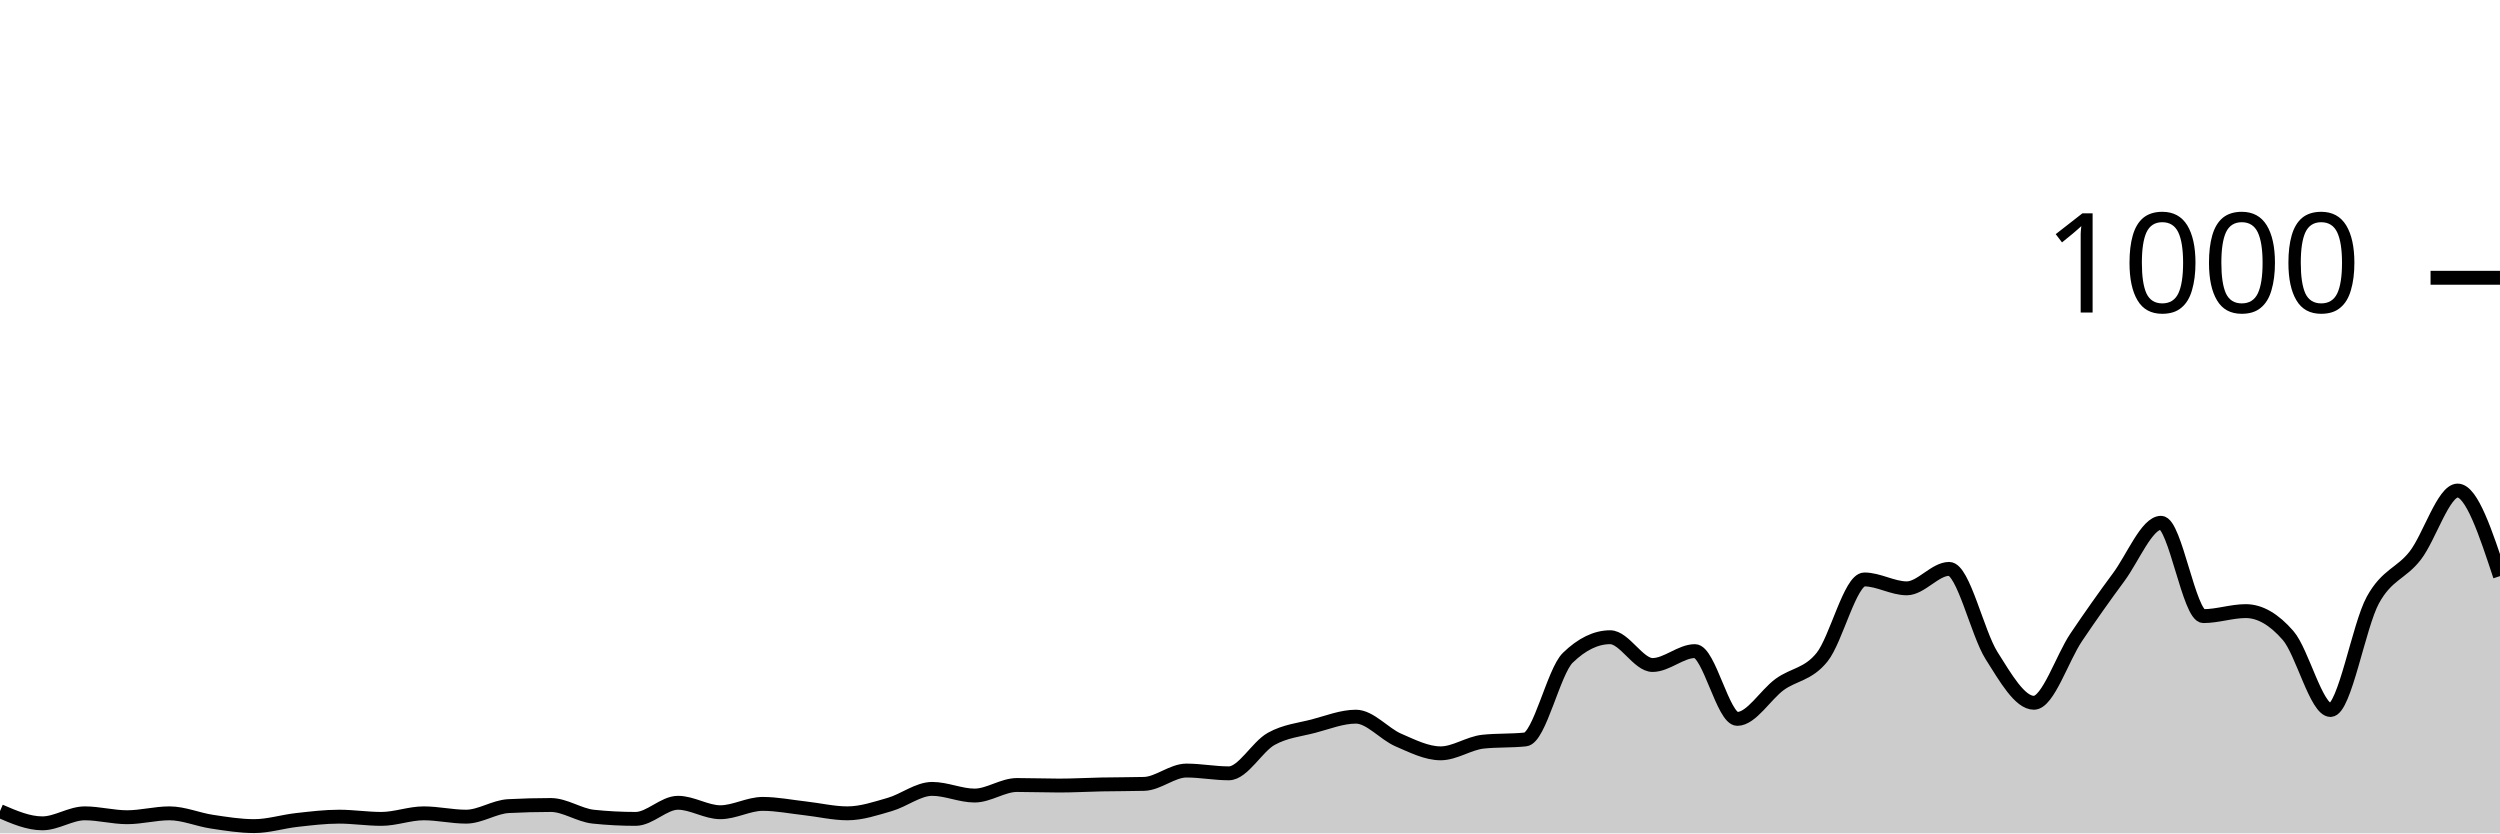
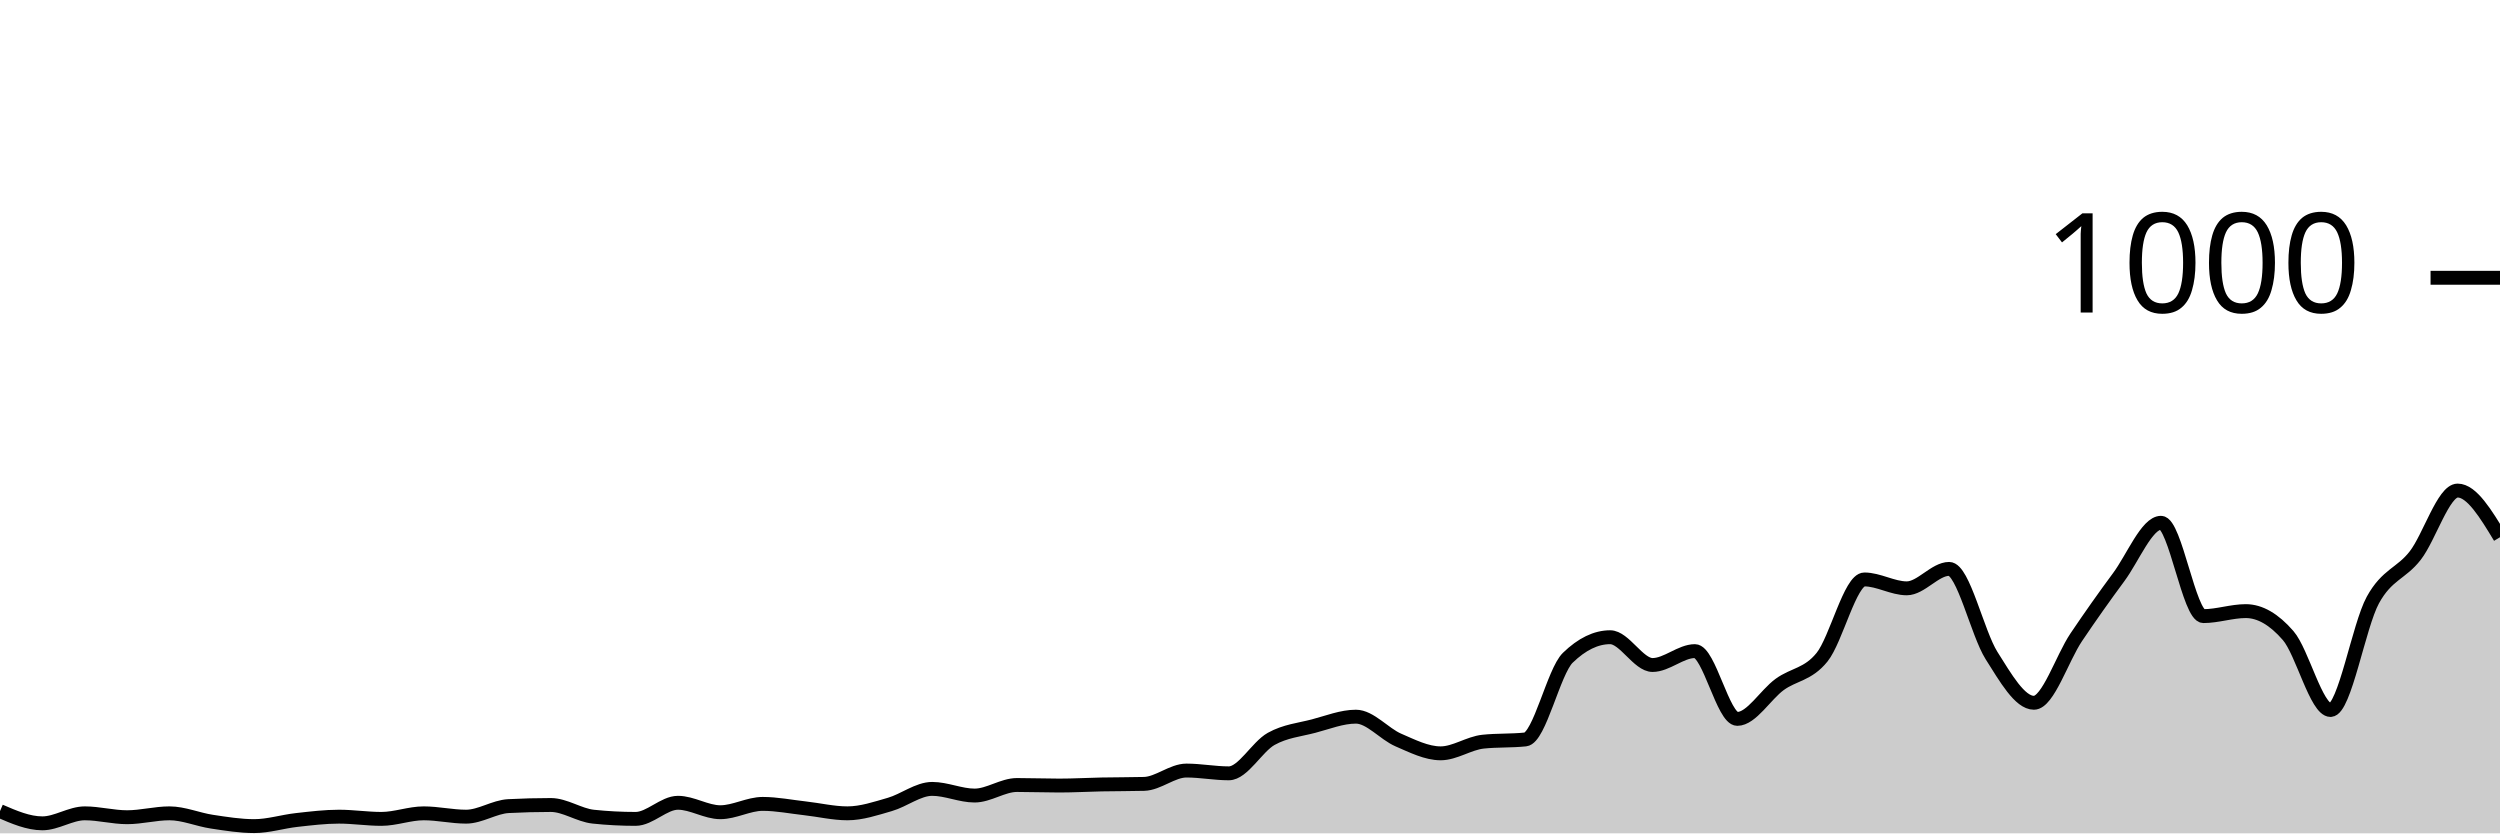
<svg xmlns="http://www.w3.org/2000/svg" viewBox="0 0 180 60">
  <g transform="translate(0,20)">
-     <path class="area" fill="rgba(0, 0, 0, 0.2)" d="M0,38.4C1.017,38.84,2.034,39.28,3.051,39.28C4.068,39.28,5.085,38.56,6.102,38.56C7.119,38.56,8.136,38.84,9.153,38.84C10.169,38.84,11.186,38.56,12.203,38.56C13.22,38.56,14.237,39.007,15.254,39.16C16.271,39.313,17.288,39.48,18.305,39.48C19.322,39.48,20.339,39.153,21.356,39.04C22.373,38.927,23.39,38.8,24.407,38.8C25.424,38.8,26.441,38.96,27.458,38.96C28.475,38.96,29.492,38.56,30.508,38.56C31.525,38.56,32.542,38.8,33.559,38.8C34.576,38.8,35.593,38.093,36.61,38.04C37.627,37.987,38.644,37.96,39.661,37.96C40.678,37.96,41.695,38.693,42.712,38.8C43.729,38.907,44.746,38.96,45.763,38.96C46.78,38.96,47.797,37.8,48.814,37.8C49.831,37.8,50.847,38.48,51.864,38.48C52.881,38.48,53.898,37.88,54.915,37.88C55.932,37.88,56.949,38.087,57.966,38.2C58.983,38.313,60,38.56,61.017,38.56C62.034,38.56,63.051,38.213,64.068,37.92C65.085,37.627,66.102,36.8,67.119,36.8C68.136,36.8,69.153,37.28,70.169,37.28C71.186,37.28,72.203,36.52,73.22,36.52C74.237,36.52,75.254,36.56,76.271,36.56C77.288,36.56,78.305,36.5,79.322,36.48C80.339,36.46,81.356,36.467,82.373,36.44C83.39,36.413,84.407,35.48,85.424,35.48C86.441,35.48,87.458,35.68,88.475,35.68C89.492,35.68,90.508,33.767,91.525,33.2C92.542,32.633,93.559,32.547,94.576,32.28C95.593,32.013,96.61,31.6,97.627,31.6C98.644,31.6,99.661,32.84,100.678,33.28C101.695,33.72,102.712,34.24,103.729,34.24C104.746,34.24,105.763,33.507,106.78,33.4C107.797,33.293,108.814,33.347,109.831,33.24C110.847,33.133,111.864,28.347,112.881,27.36C113.898,26.373,114.915,25.88,115.932,25.88C116.949,25.88,117.966,27.88,118.983,27.88C120,27.88,121.017,26.88,122.034,26.88C123.051,26.88,124.068,31.76,125.085,31.76C126.102,31.76,127.119,30.02,128.136,29.28C129.153,28.54,130.169,28.58,131.186,27.32C132.203,26.06,133.22,21.72,134.237,21.72C135.254,21.72,136.271,22.36,137.288,22.36C138.305,22.36,139.322,20.96,140.339,20.96C141.356,20.96,142.373,25.593,143.39,27.2C144.407,28.807,145.424,30.6,146.441,30.6C147.458,30.6,148.475,27.387,149.492,25.88C150.508,24.373,151.525,22.933,152.542,21.56C153.559,20.187,154.576,17.64,155.593,17.64C156.61,17.64,157.627,24.36,158.644,24.36C159.661,24.36,160.678,24,161.695,24C162.712,24,163.729,24.587,164.746,25.76C165.763,26.933,166.78,31.12,167.797,31.12C168.814,31.12,169.831,25.053,170.847,23.2C171.864,21.347,172.881,21.313,173.898,20C174.915,18.687,175.932,15.32,176.949,15.32C177.966,15.32,178.983,18.4,180,21.48L180,40C178.983,40,177.966,40,176.949,40C175.932,40,174.915,40,173.898,40C172.881,40,171.864,40,170.847,40C169.831,40,168.814,40,167.797,40C166.78,40,165.763,40,164.746,40C163.729,40,162.712,40,161.695,40C160.678,40,159.661,40,158.644,40C157.627,40,156.61,40,155.593,40C154.576,40,153.559,40,152.542,40C151.525,40,150.508,40,149.492,40C148.475,40,147.458,40,146.441,40C145.424,40,144.407,40,143.39,40C142.373,40,141.356,40,140.339,40C139.322,40,138.305,40,137.288,40C136.271,40,135.254,40,134.237,40C133.22,40,132.203,40,131.186,40C130.169,40,129.153,40,128.136,40C127.119,40,126.102,40,125.085,40C124.068,40,123.051,40,122.034,40C121.017,40,120,40,118.983,40C117.966,40,116.949,40,115.932,40C114.915,40,113.898,40,112.881,40C111.864,40,110.847,40,109.831,40C108.814,40,107.797,40,106.78,40C105.763,40,104.746,40,103.729,40C102.712,40,101.695,40,100.678,40C99.661,40,98.644,40,97.627,40C96.61,40,95.593,40,94.576,40C93.559,40,92.542,40,91.525,40C90.508,40,89.492,40,88.475,40C87.458,40,86.441,40,85.424,40C84.407,40,83.39,40,82.373,40C81.356,40,80.339,40,79.322,40C78.305,40,77.288,40,76.271,40C75.254,40,74.237,40,73.22,40C72.203,40,71.186,40,70.169,40C69.153,40,68.136,40,67.119,40C66.102,40,65.085,40,64.068,40C63.051,40,62.034,40,61.017,40C60,40,58.983,40,57.966,40C56.949,40,55.932,40,54.915,40C53.898,40,52.881,40,51.864,40C50.847,40,49.831,40,48.814,40C47.797,40,46.78,40,45.763,40C44.746,40,43.729,40,42.712,40C41.695,40,40.678,40,39.661,40C38.644,40,37.627,40,36.61,40C35.593,40,34.576,40,33.559,40C32.542,40,31.525,40,30.508,40C29.492,40,28.475,40,27.458,40C26.441,40,25.424,40,24.407,40C23.39,40,22.373,40,21.356,40C20.339,40,19.322,40,18.305,40C17.288,40,16.271,40,15.254,40C14.237,40,13.22,40,12.203,40C11.186,40,10.169,40,9.153,40C8.136,40,7.119,40,6.102,40C5.085,40,4.068,40,3.051,40C2.034,40,1.017,40,0,40Z" />
-     <path class="line" stroke="black" fill="none" d="M0,38.4C1.017,38.84,2.034,39.28,3.051,39.28C4.068,39.28,5.085,38.56,6.102,38.56C7.119,38.56,8.136,38.84,9.153,38.84C10.169,38.84,11.186,38.56,12.203,38.56C13.22,38.56,14.237,39.007,15.254,39.16C16.271,39.313,17.288,39.48,18.305,39.48C19.322,39.48,20.339,39.153,21.356,39.04C22.373,38.927,23.39,38.8,24.407,38.8C25.424,38.8,26.441,38.96,27.458,38.96C28.475,38.96,29.492,38.56,30.508,38.56C31.525,38.56,32.542,38.8,33.559,38.8C34.576,38.8,35.593,38.093,36.61,38.04C37.627,37.987,38.644,37.96,39.661,37.96C40.678,37.96,41.695,38.693,42.712,38.8C43.729,38.907,44.746,38.96,45.763,38.96C46.78,38.96,47.797,37.8,48.814,37.8C49.831,37.8,50.847,38.48,51.864,38.48C52.881,38.48,53.898,37.88,54.915,37.88C55.932,37.88,56.949,38.087,57.966,38.2C58.983,38.313,60,38.56,61.017,38.56C62.034,38.56,63.051,38.213,64.068,37.92C65.085,37.627,66.102,36.8,67.119,36.8C68.136,36.8,69.153,37.28,70.169,37.28C71.186,37.28,72.203,36.52,73.22,36.52C74.237,36.52,75.254,36.56,76.271,36.56C77.288,36.56,78.305,36.5,79.322,36.48C80.339,36.46,81.356,36.467,82.373,36.44C83.39,36.413,84.407,35.48,85.424,35.48C86.441,35.48,87.458,35.68,88.475,35.68C89.492,35.68,90.508,33.767,91.525,33.2C92.542,32.633,93.559,32.547,94.576,32.28C95.593,32.013,96.61,31.6,97.627,31.6C98.644,31.6,99.661,32.84,100.678,33.28C101.695,33.72,102.712,34.24,103.729,34.24C104.746,34.24,105.763,33.507,106.78,33.4C107.797,33.293,108.814,33.347,109.831,33.24C110.847,33.133,111.864,28.347,112.881,27.36C113.898,26.373,114.915,25.88,115.932,25.88C116.949,25.88,117.966,27.88,118.983,27.88C120,27.88,121.017,26.88,122.034,26.88C123.051,26.88,124.068,31.76,125.085,31.76C126.102,31.76,127.119,30.02,128.136,29.28C129.153,28.54,130.169,28.58,131.186,27.32C132.203,26.06,133.22,21.72,134.237,21.72C135.254,21.72,136.271,22.36,137.288,22.36C138.305,22.36,139.322,20.96,140.339,20.96C141.356,20.96,142.373,25.593,143.39,27.2C144.407,28.807,145.424,30.6,146.441,30.6C147.458,30.6,148.475,27.387,149.492,25.88C150.508,24.373,151.525,22.933,152.542,21.56C153.559,20.187,154.576,17.64,155.593,17.64C156.61,17.64,157.627,24.36,158.644,24.36C159.661,24.36,160.678,24,161.695,24C162.712,24,163.729,24.587,164.746,25.76C165.763,26.933,166.78,31.12,167.797,31.12C168.814,31.12,169.831,25.053,170.847,23.2C171.864,21.347,172.881,21.313,173.898,20C174.915,18.687,175.932,15.32,176.949,15.32C177.966,15.32,178.983,18.4,180,21.48" />
+     <path class="area" fill="rgba(0, 0, 0, 0.2)" d="M0,38.4C1.017,38.84,2.034,39.28,3.051,39.28C4.068,39.28,5.085,38.56,6.102,38.56C7.119,38.56,8.136,38.84,9.153,38.84C10.169,38.84,11.186,38.56,12.203,38.56C13.22,38.56,14.237,39.007,15.254,39.16C16.271,39.313,17.288,39.48,18.305,39.48C19.322,39.48,20.339,39.153,21.356,39.04C22.373,38.927,23.39,38.8,24.407,38.8C25.424,38.8,26.441,38.96,27.458,38.96C28.475,38.96,29.492,38.56,30.508,38.56C31.525,38.56,32.542,38.8,33.559,38.8C34.576,38.8,35.593,38.093,36.61,38.04C37.627,37.987,38.644,37.96,39.661,37.96C40.678,37.96,41.695,38.693,42.712,38.8C43.729,38.907,44.746,38.96,45.763,38.96C46.78,38.96,47.797,37.8,48.814,37.8C49.831,37.8,50.847,38.48,51.864,38.48C52.881,38.48,53.898,37.88,54.915,37.88C55.932,37.88,56.949,38.087,57.966,38.2C58.983,38.313,60,38.56,61.017,38.56C62.034,38.56,63.051,38.213,64.068,37.92C65.085,37.627,66.102,36.8,67.119,36.8C68.136,36.8,69.153,37.28,70.169,37.28C71.186,37.28,72.203,36.52,73.22,36.52C74.237,36.52,75.254,36.56,76.271,36.56C77.288,36.56,78.305,36.5,79.322,36.48C80.339,36.46,81.356,36.467,82.373,36.44C83.39,36.413,84.407,35.48,85.424,35.48C86.441,35.48,87.458,35.68,88.475,35.68C89.492,35.68,90.508,33.767,91.525,33.2C92.542,32.633,93.559,32.547,94.576,32.28C95.593,32.013,96.61,31.6,97.627,31.6C98.644,31.6,99.661,32.84,100.678,33.28C101.695,33.72,102.712,34.24,103.729,34.24C104.746,34.24,105.763,33.507,106.78,33.4C107.797,33.293,108.814,33.347,109.831,33.24C110.847,33.133,111.864,28.347,112.881,27.36C113.898,26.373,114.915,25.88,115.932,25.88C116.949,25.88,117.966,27.88,118.983,27.88C120,27.88,121.017,26.88,122.034,26.88C123.051,26.88,124.068,31.76,125.085,31.76C126.102,31.76,127.119,30.02,128.136,29.28C129.153,28.54,130.169,28.58,131.186,27.32C132.203,26.06,133.22,21.72,134.237,21.72C135.254,21.72,136.271,22.36,137.288,22.36C138.305,22.36,139.322,20.96,140.339,20.96C141.356,20.96,142.373,25.593,143.39,27.2C144.407,28.807,145.424,30.6,146.441,30.6C147.458,30.6,148.475,27.387,149.492,25.88C150.508,24.373,151.525,22.933,152.542,21.56C153.559,20.187,154.576,17.64,155.593,17.64C156.61,17.64,157.627,24.36,158.644,24.36C159.661,24.36,160.678,24,161.695,24C162.712,24,163.729,24.587,164.746,25.76C165.763,26.933,166.78,31.12,167.797,31.12C168.814,31.12,169.831,25.053,170.847,23.2C171.864,21.347,172.881,21.313,173.898,20C174.915,18.687,175.932,15.32,176.949,15.32C177.966,15.32,178.983,17,180,18.68L180,40C178.983,40,177.966,40,176.949,40C175.932,40,174.915,40,173.898,40C172.881,40,171.864,40,170.847,40C169.831,40,168.814,40,167.797,40C166.78,40,165.763,40,164.746,40C163.729,40,162.712,40,161.695,40C160.678,40,159.661,40,158.644,40C157.627,40,156.61,40,155.593,40C154.576,40,153.559,40,152.542,40C151.525,40,150.508,40,149.492,40C148.475,40,147.458,40,146.441,40C145.424,40,144.407,40,143.39,40C142.373,40,141.356,40,140.339,40C139.322,40,138.305,40,137.288,40C136.271,40,135.254,40,134.237,40C133.22,40,132.203,40,131.186,40C130.169,40,129.153,40,128.136,40C127.119,40,126.102,40,125.085,40C124.068,40,123.051,40,122.034,40C121.017,40,120,40,118.983,40C117.966,40,116.949,40,115.932,40C114.915,40,113.898,40,112.881,40C111.864,40,110.847,40,109.831,40C108.814,40,107.797,40,106.78,40C105.763,40,104.746,40,103.729,40C102.712,40,101.695,40,100.678,40C99.661,40,98.644,40,97.627,40C96.61,40,95.593,40,94.576,40C93.559,40,92.542,40,91.525,40C90.508,40,89.492,40,88.475,40C87.458,40,86.441,40,85.424,40C84.407,40,83.39,40,82.373,40C81.356,40,80.339,40,79.322,40C78.305,40,77.288,40,76.271,40C75.254,40,74.237,40,73.22,40C72.203,40,71.186,40,70.169,40C69.153,40,68.136,40,67.119,40C66.102,40,65.085,40,64.068,40C63.051,40,62.034,40,61.017,40C60,40,58.983,40,57.966,40C56.949,40,55.932,40,54.915,40C53.898,40,52.881,40,51.864,40C50.847,40,49.831,40,48.814,40C47.797,40,46.78,40,45.763,40C44.746,40,43.729,40,42.712,40C41.695,40,40.678,40,39.661,40C38.644,40,37.627,40,36.61,40C35.593,40,34.576,40,33.559,40C32.542,40,31.525,40,30.508,40C29.492,40,28.475,40,27.458,40C26.441,40,25.424,40,24.407,40C23.39,40,22.373,40,21.356,40C20.339,40,19.322,40,18.305,40C17.288,40,16.271,40,15.254,40C14.237,40,13.22,40,12.203,40C11.186,40,10.169,40,9.153,40C8.136,40,7.119,40,6.102,40C5.085,40,4.068,40,3.051,40C2.034,40,1.017,40,0,40Z" />
+     <path class="line" stroke="black" fill="none" d="M0,38.4C1.017,38.84,2.034,39.28,3.051,39.28C4.068,39.28,5.085,38.56,6.102,38.56C7.119,38.56,8.136,38.84,9.153,38.84C10.169,38.84,11.186,38.56,12.203,38.56C13.22,38.56,14.237,39.007,15.254,39.16C16.271,39.313,17.288,39.48,18.305,39.48C19.322,39.48,20.339,39.153,21.356,39.04C22.373,38.927,23.39,38.8,24.407,38.8C25.424,38.8,26.441,38.96,27.458,38.96C28.475,38.96,29.492,38.56,30.508,38.56C31.525,38.56,32.542,38.8,33.559,38.8C34.576,38.8,35.593,38.093,36.61,38.04C37.627,37.987,38.644,37.96,39.661,37.96C40.678,37.96,41.695,38.693,42.712,38.8C43.729,38.907,44.746,38.96,45.763,38.96C46.78,38.96,47.797,37.8,48.814,37.8C49.831,37.8,50.847,38.48,51.864,38.48C52.881,38.48,53.898,37.88,54.915,37.88C55.932,37.88,56.949,38.087,57.966,38.2C58.983,38.313,60,38.56,61.017,38.56C62.034,38.56,63.051,38.213,64.068,37.92C65.085,37.627,66.102,36.8,67.119,36.8C68.136,36.8,69.153,37.28,70.169,37.28C71.186,37.28,72.203,36.52,73.22,36.52C74.237,36.52,75.254,36.56,76.271,36.56C77.288,36.56,78.305,36.5,79.322,36.48C80.339,36.46,81.356,36.467,82.373,36.44C83.39,36.413,84.407,35.48,85.424,35.48C86.441,35.48,87.458,35.68,88.475,35.68C89.492,35.68,90.508,33.767,91.525,33.2C92.542,32.633,93.559,32.547,94.576,32.28C95.593,32.013,96.61,31.6,97.627,31.6C98.644,31.6,99.661,32.84,100.678,33.28C101.695,33.72,102.712,34.24,103.729,34.24C104.746,34.24,105.763,33.507,106.78,33.4C107.797,33.293,108.814,33.347,109.831,33.24C110.847,33.133,111.864,28.347,112.881,27.36C113.898,26.373,114.915,25.88,115.932,25.88C116.949,25.88,117.966,27.88,118.983,27.88C120,27.88,121.017,26.88,122.034,26.88C123.051,26.88,124.068,31.76,125.085,31.76C126.102,31.76,127.119,30.02,128.136,29.28C129.153,28.54,130.169,28.58,131.186,27.32C132.203,26.06,133.22,21.72,134.237,21.72C135.254,21.72,136.271,22.36,137.288,22.36C138.305,22.36,139.322,20.96,140.339,20.96C141.356,20.96,142.373,25.593,143.39,27.2C144.407,28.807,145.424,30.6,146.441,30.6C147.458,30.6,148.475,27.387,149.492,25.88C150.508,24.373,151.525,22.933,152.542,21.56C153.559,20.187,154.576,17.64,155.593,17.64C156.61,17.64,157.627,24.36,158.644,24.36C159.661,24.36,160.678,24,161.695,24C162.712,24,163.729,24.587,164.746,25.76C165.763,26.933,166.78,31.12,167.797,31.12C168.814,31.12,169.831,25.053,170.847,23.2C171.864,21.347,172.881,21.313,173.898,20C174.915,18.687,175.932,15.32,176.949,15.32C177.966,15.32,178.983,17,180,18.68" />
    <path class="axis-ceiling" stroke-width="1" stroke="black" fill="none" d="M175,0L180,0" />
    <text class="axis-ceiling-label" font-family="sans-serif" text-anchor="end" font-size="10px" x="170" y="2.5">1000</text>
  </g>
</svg>
